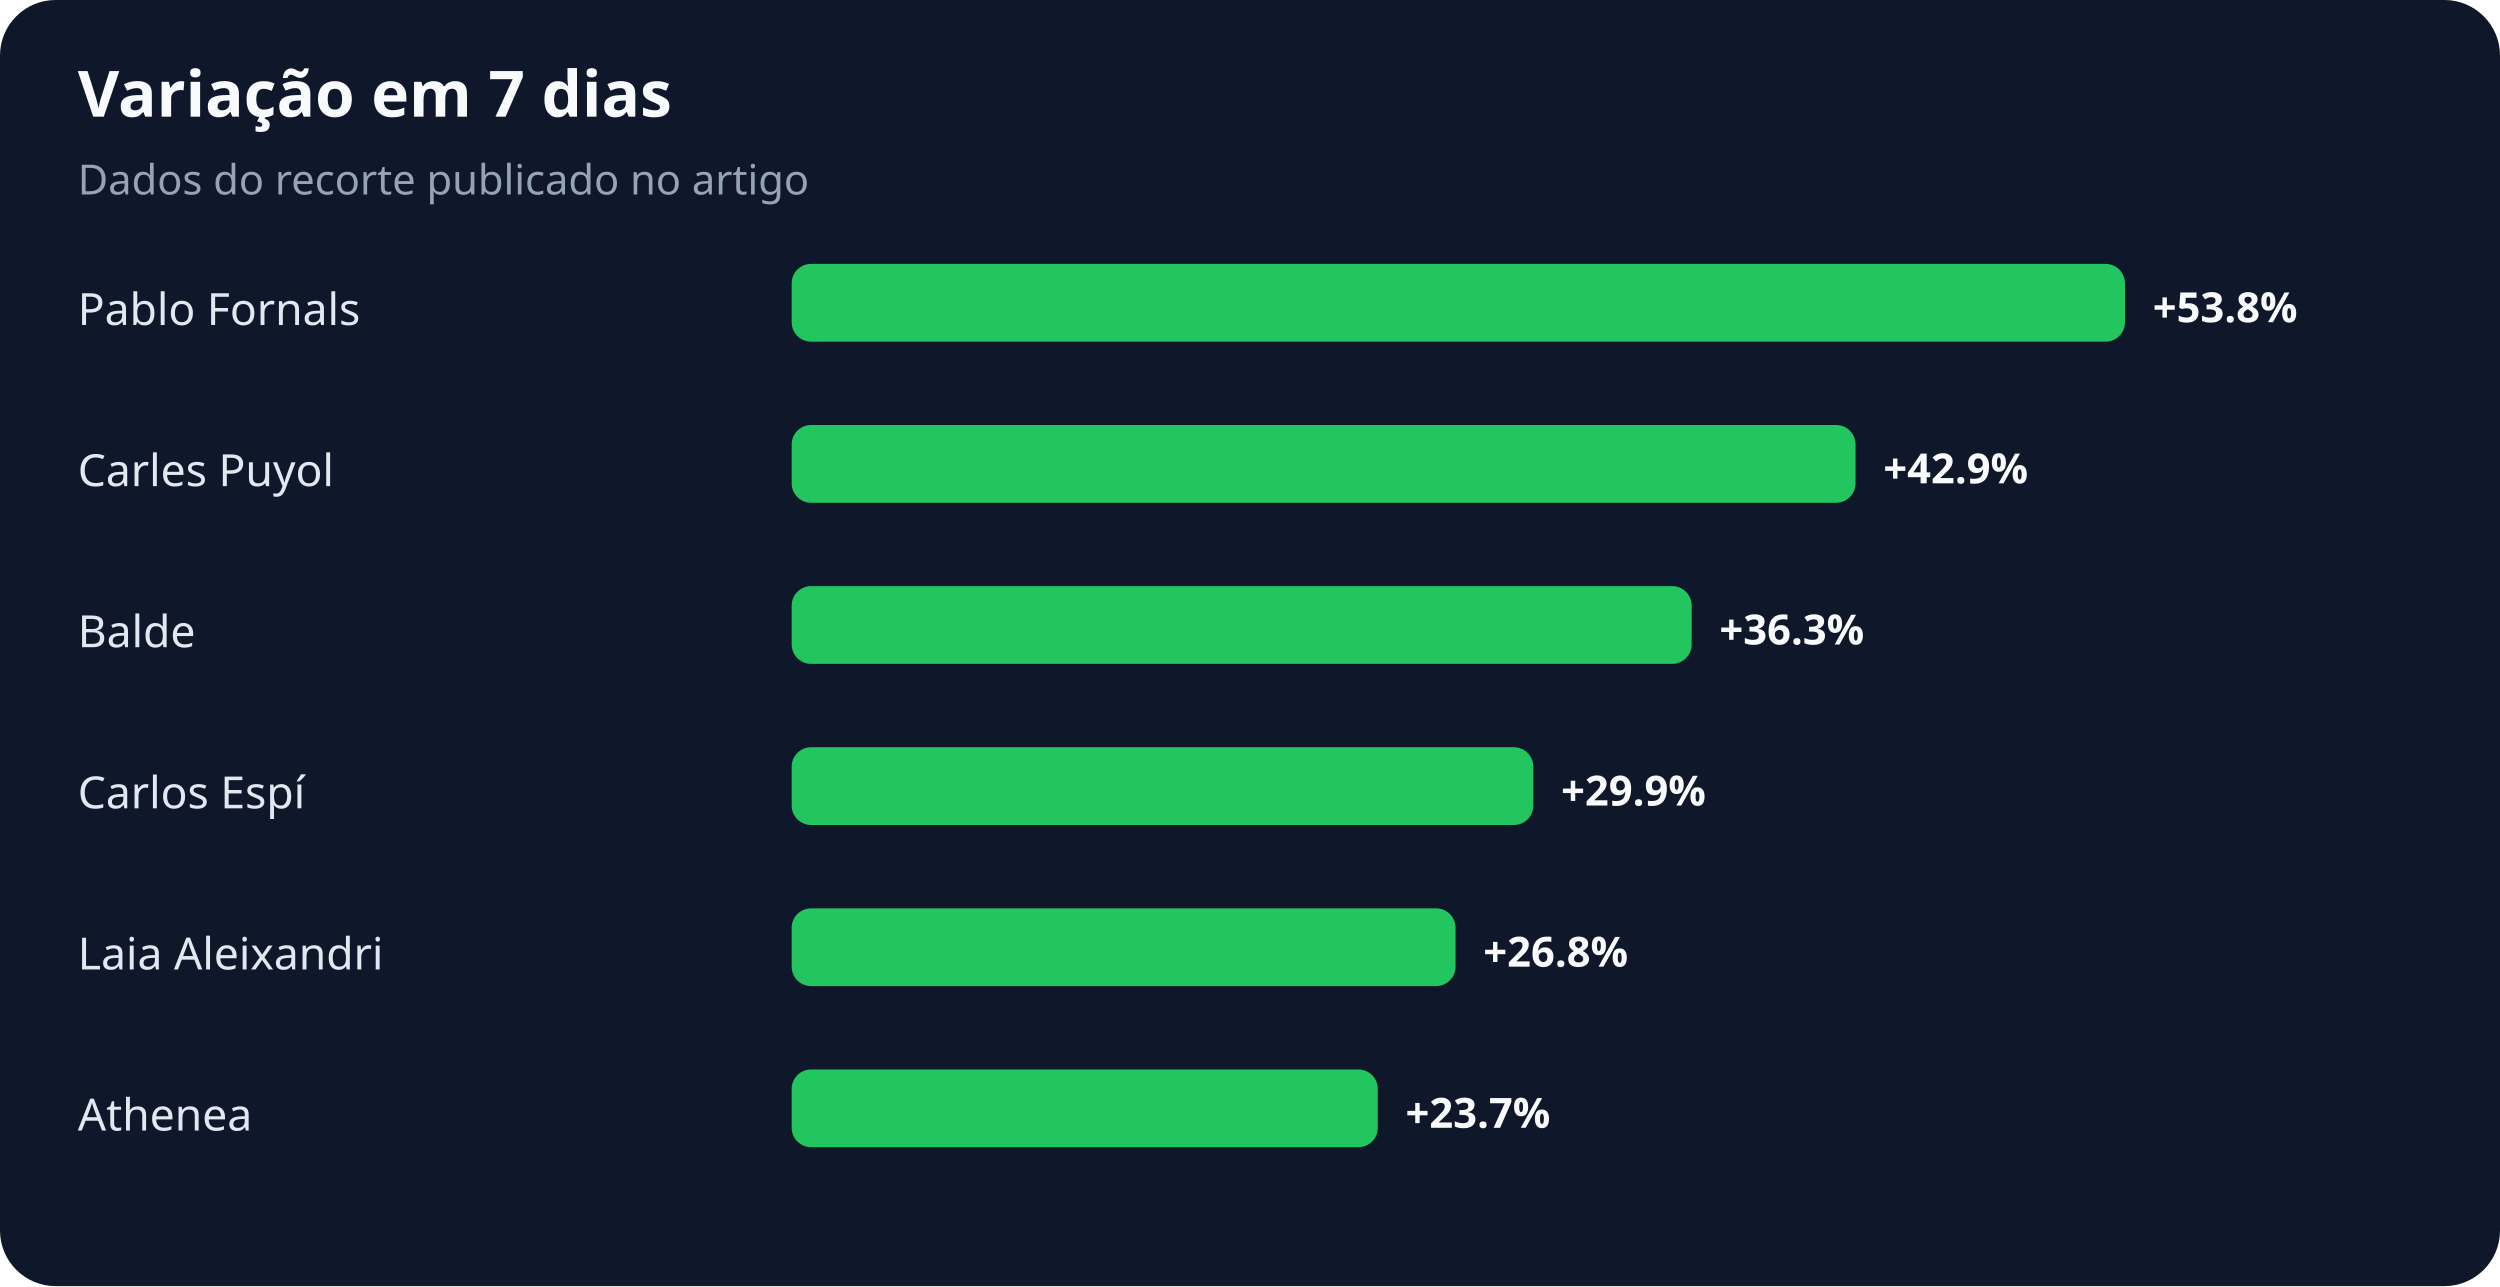
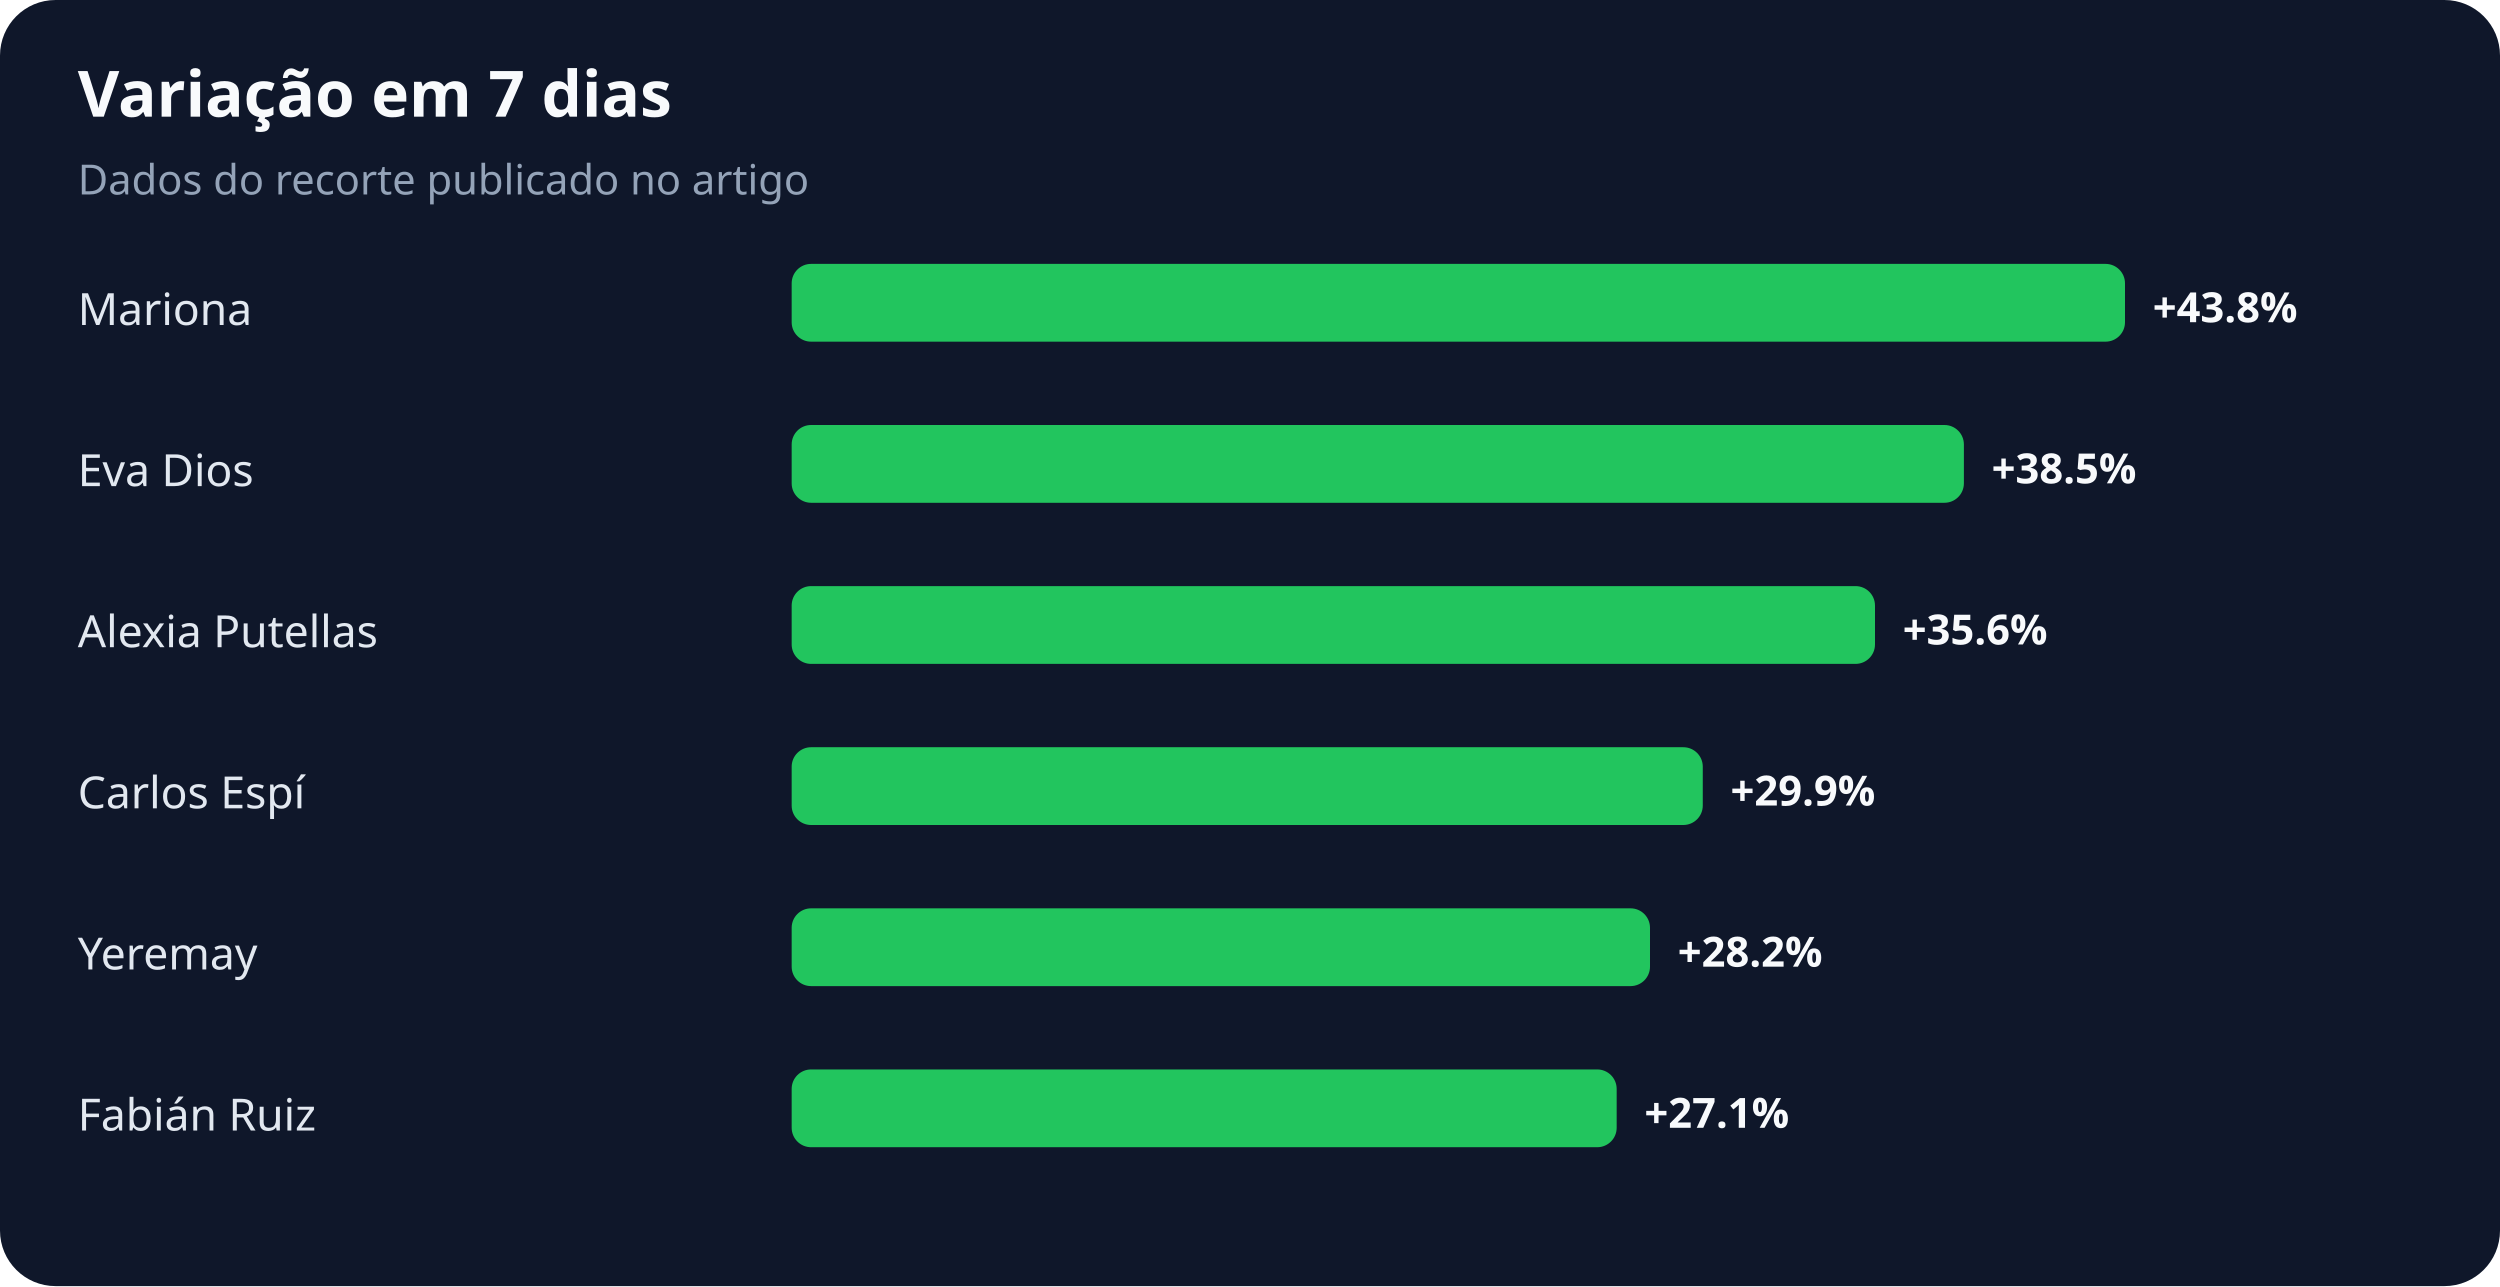
<svg xmlns="http://www.w3.org/2000/svg" width="900" height="463" viewBox="0 0 900 463" role="img" aria-labelledby="title desc">
  <rect width="100%" height="100%" rx="20" fill="#0f172a" />
  <text x="28" y="42" fill="#f8fafc" font-family="system-ui,sans-serif" font-size="23" font-weight="700">Variação em 7 dias</text>
  <text x="28" y="70" fill="#94a3b8" font-family="system-ui,sans-serif" font-size="15">Dados do recorte publicado no artigo</text>
-   <text x="28" y="117" fill="#e2e8f0" font-family="system-ui,sans-serif" font-size="16">Pablo Fornals</text>
+   <text x="28" y="117" fill="#e2e8f0" font-family="system-ui,sans-serif" font-size="16">Mariona</text>
  <rect x="285" y="95" width="480" height="28" rx="7" fill="#22c55e" />
-   <text x="775" y="116" fill="#f8fafc" font-family="system-ui,sans-serif" font-size="15" font-weight="700">+53.8%</text>
-   <text x="28" y="175" fill="#e2e8f0" font-family="system-ui,sans-serif" font-size="16">Carles Puyol</text>
-   <rect x="285" y="153" width="383" height="28" rx="7" fill="#22c55e" />
-   <text x="678" y="174" fill="#f8fafc" font-family="system-ui,sans-serif" font-size="15" font-weight="700">+42.9%</text>
-   <text x="28" y="233" fill="#e2e8f0" font-family="system-ui,sans-serif" font-size="16">Balde</text>
-   <rect x="285" y="211" width="324" height="28" rx="7" fill="#22c55e" />
-   <text x="619" y="232" fill="#f8fafc" font-family="system-ui,sans-serif" font-size="15" font-weight="700">+36.3%</text>
+   <text x="775" y="116" fill="#f8fafc" font-family="system-ui,sans-serif" font-size="15" font-weight="700">+43.8%</text>
+   <text x="28" y="175" fill="#e2e8f0" font-family="system-ui,sans-serif" font-size="16">Eva Dios</text>
+   <rect x="285" y="153" width="422" height="28" rx="7" fill="#22c55e" />
+   <text x="717" y="174" fill="#f8fafc" font-family="system-ui,sans-serif" font-size="15" font-weight="700">+38.5%</text>
+   <text x="28" y="233" fill="#e2e8f0" font-family="system-ui,sans-serif" font-size="16">Alexia Putellas</text>
+   <rect x="285" y="211" width="390" height="28" rx="7" fill="#22c55e" />
+   <text x="685" y="232" fill="#f8fafc" font-family="system-ui,sans-serif" font-size="15" font-weight="700">+35.6%</text>
  <text x="28" y="291" fill="#e2e8f0" font-family="system-ui,sans-serif" font-size="16">Carlos Espí</text>
-   <rect x="285" y="269" width="267" height="28" rx="7" fill="#22c55e" />
-   <text x="562" y="290" fill="#f8fafc" font-family="system-ui,sans-serif" font-size="15" font-weight="700">+29.9%</text>
-   <text x="28" y="349" fill="#e2e8f0" font-family="system-ui,sans-serif" font-size="16">Laia Aleixandri</text>
-   <rect x="285" y="327" width="239" height="28" rx="7" fill="#22c55e" />
-   <text x="534" y="348" fill="#f8fafc" font-family="system-ui,sans-serif" font-size="15" font-weight="700">+26.8%</text>
-   <text x="28" y="407" fill="#e2e8f0" font-family="system-ui,sans-serif" font-size="16">Athenea</text>
-   <rect x="285" y="385" width="211" height="28" rx="7" fill="#22c55e" />
-   <text x="506" y="406" fill="#f8fafc" font-family="system-ui,sans-serif" font-size="15" font-weight="700">+23.7%</text>
+   <rect x="285" y="269" width="328" height="28" rx="7" fill="#22c55e" />
+   <text x="623" y="290" fill="#f8fafc" font-family="system-ui,sans-serif" font-size="15" font-weight="700">+29.9%</text>
+   <text x="28" y="349" fill="#e2e8f0" font-family="system-ui,sans-serif" font-size="16">Yeremay</text>
+   <rect x="285" y="327" width="309" height="28" rx="7" fill="#22c55e" />
+   <text x="604" y="348" fill="#f8fafc" font-family="system-ui,sans-serif" font-size="15" font-weight="700">+28.2%</text>
+   <text x="28" y="407" fill="#e2e8f0" font-family="system-ui,sans-serif" font-size="16">Fabián Ruiz</text>
+   <rect x="285" y="385" width="297" height="28" rx="7" fill="#22c55e" />
+   <text x="592" y="406" fill="#f8fafc" font-family="system-ui,sans-serif" font-size="15" font-weight="700">+27.1%</text>
</svg>
